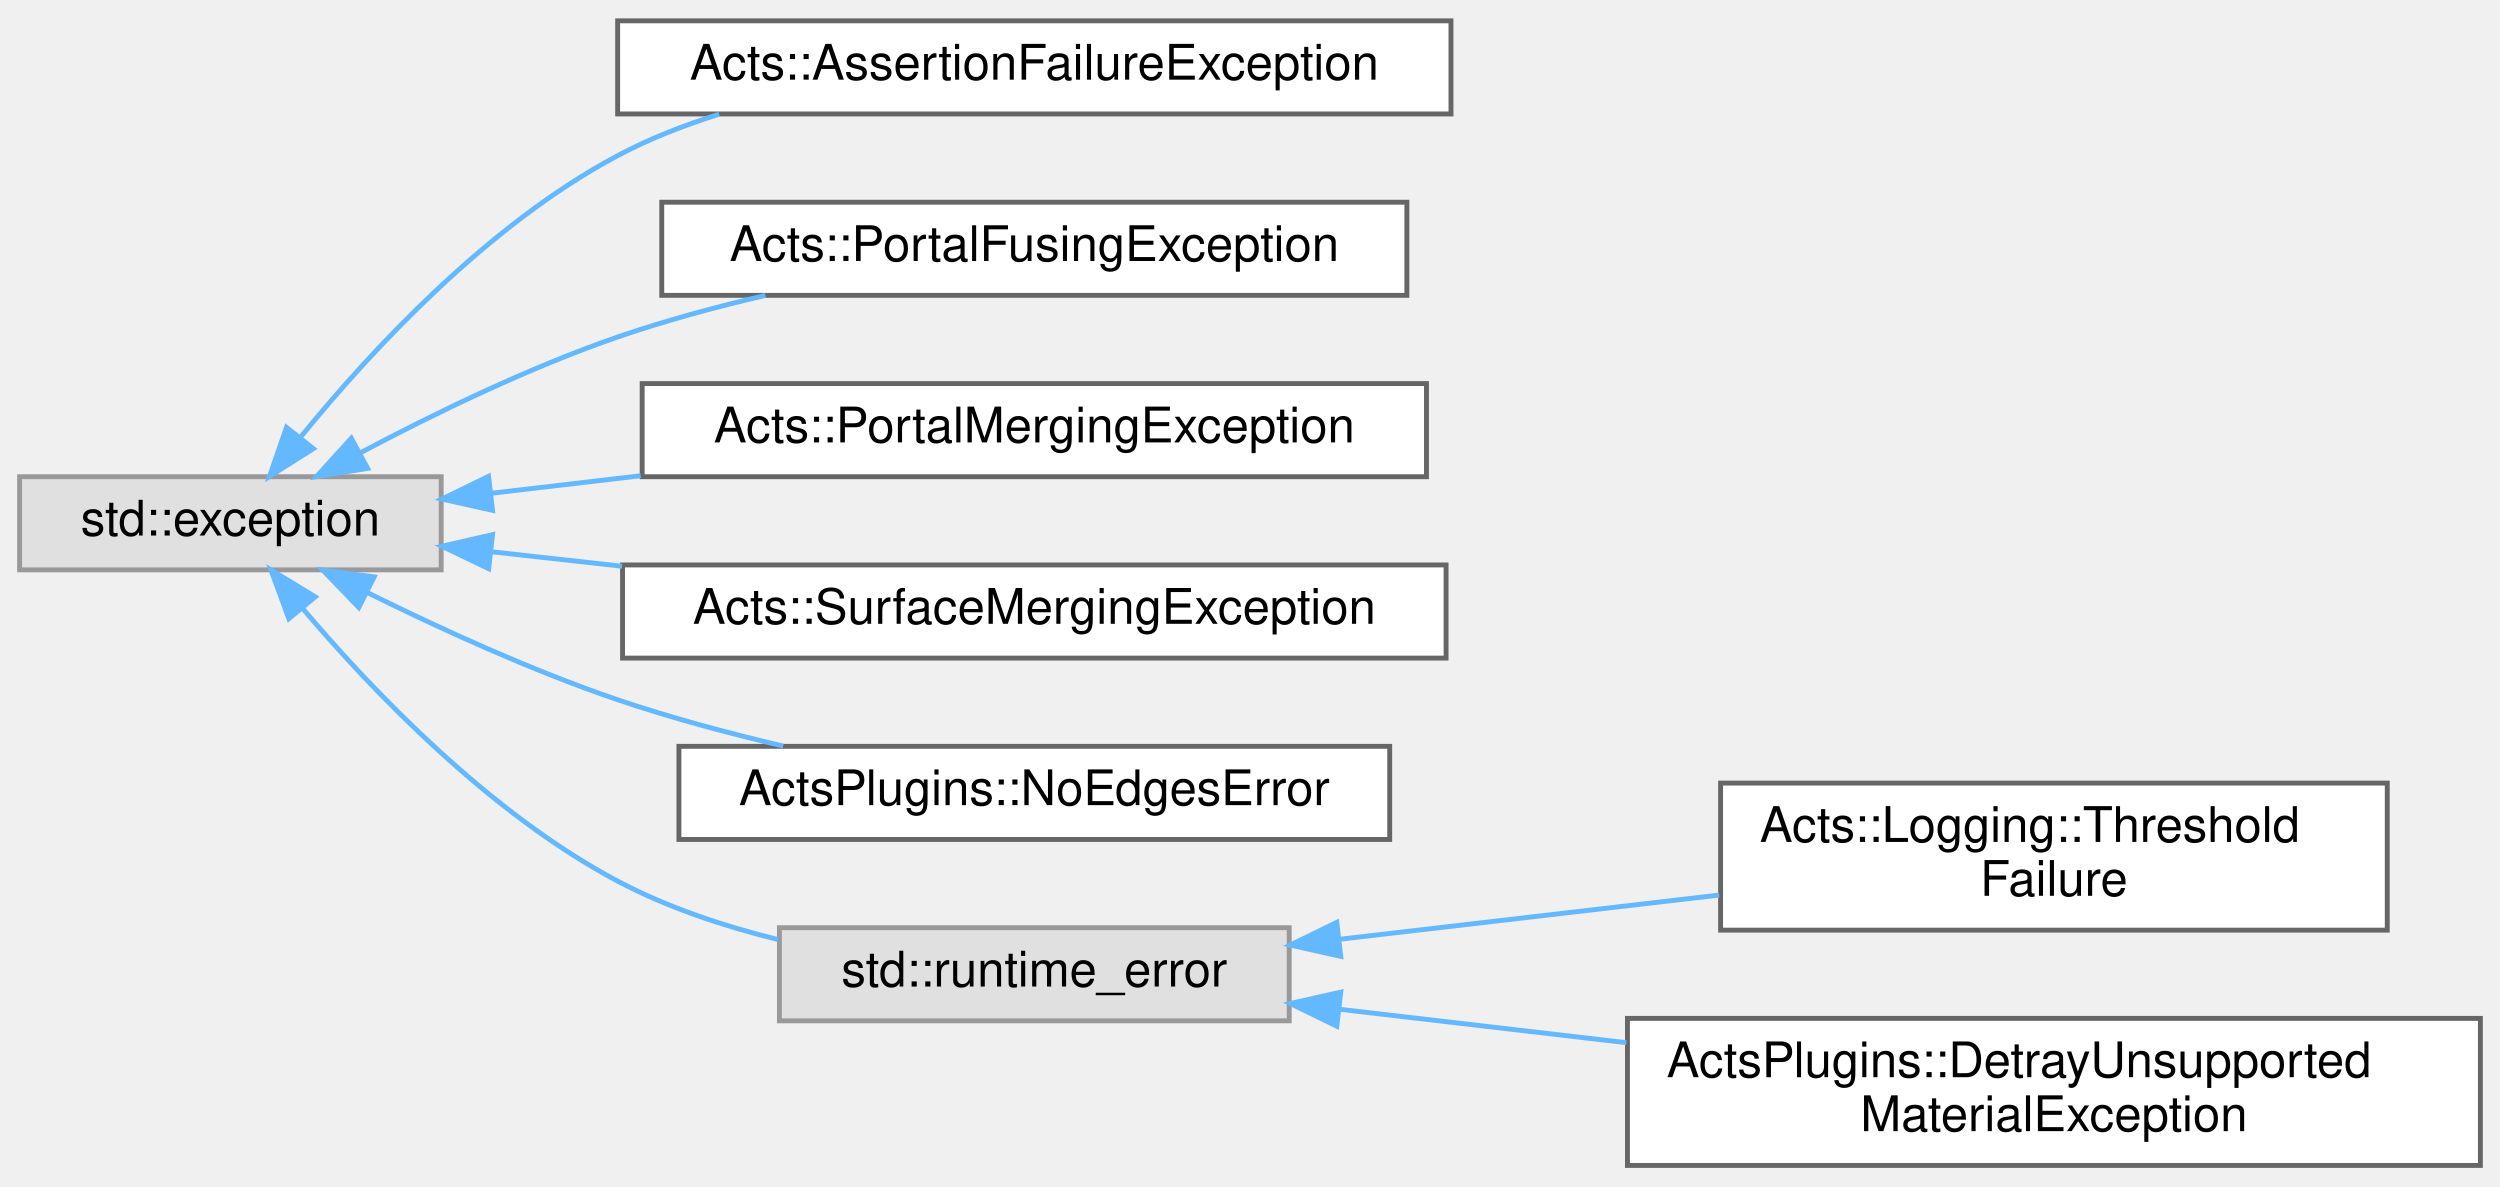
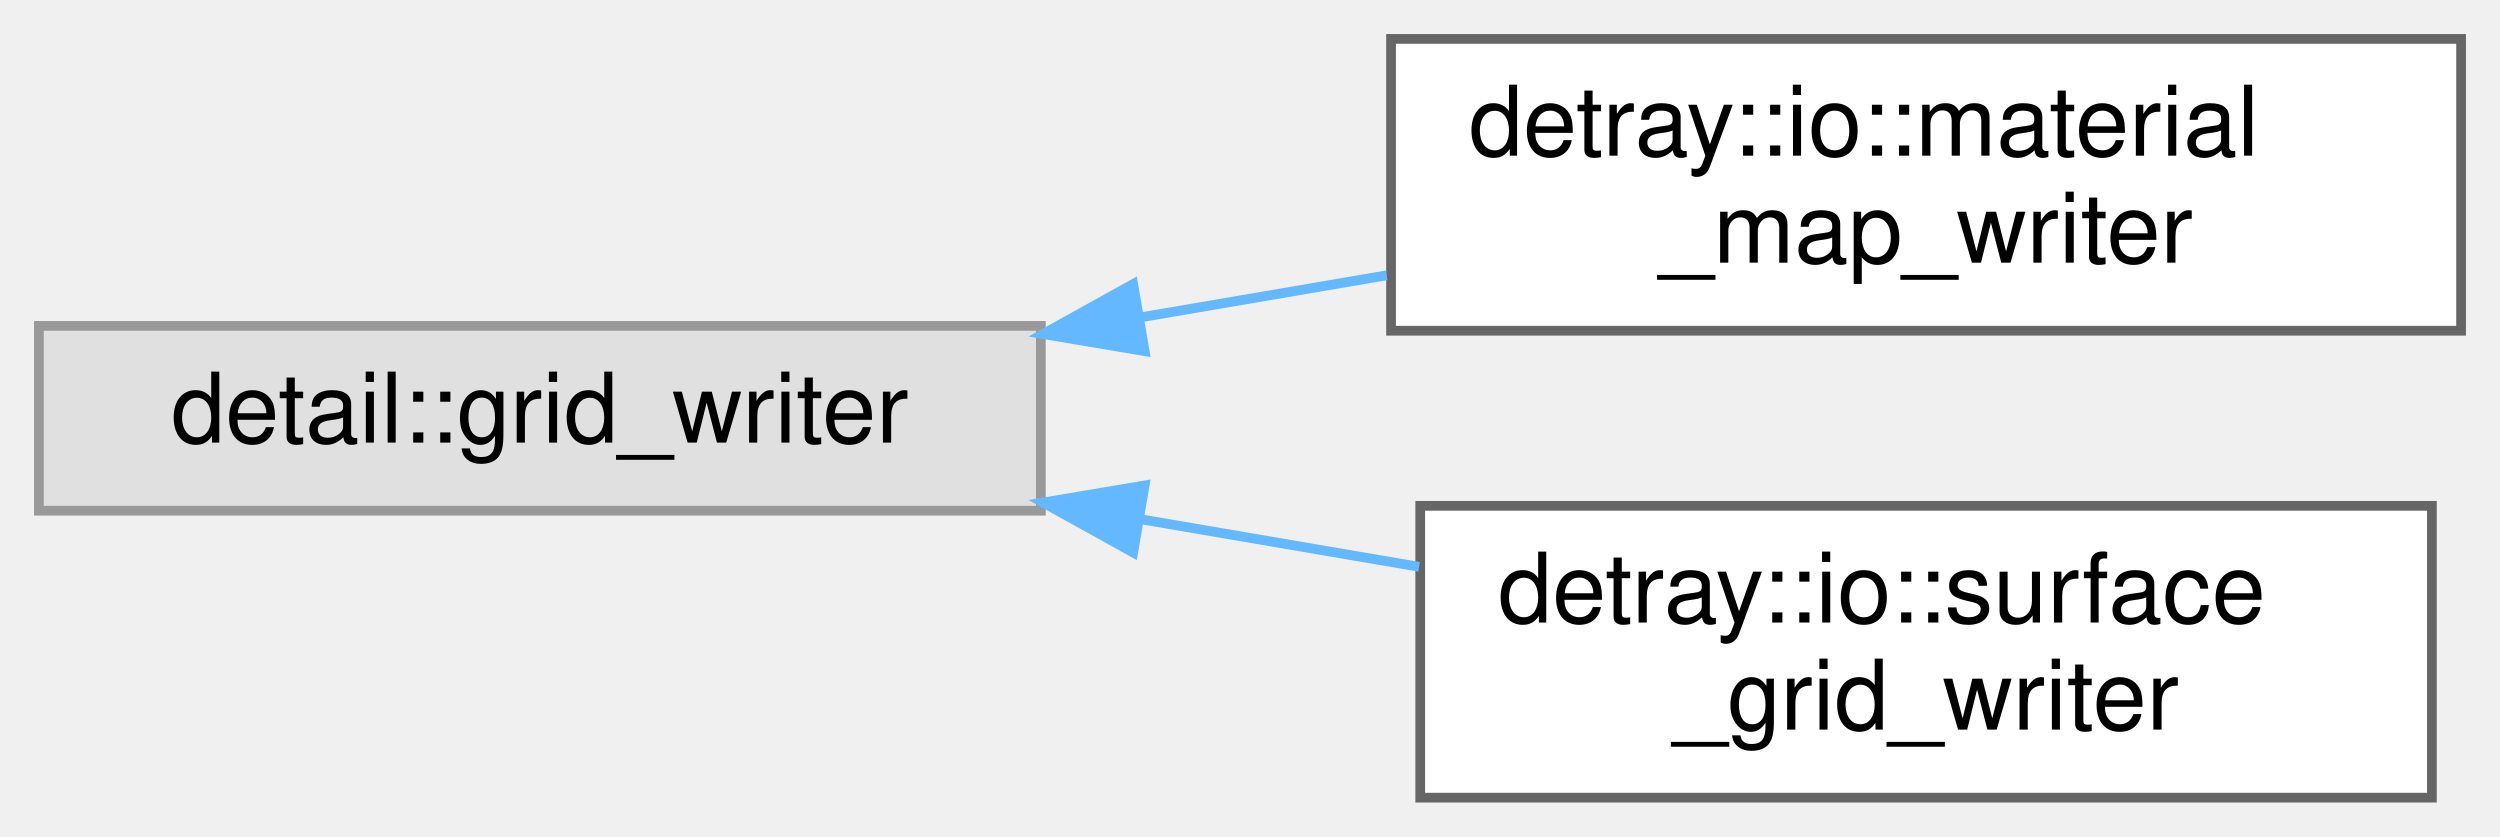
- <svg xmlns="http://www.w3.org/2000/svg" xmlns:xlink="http://www.w3.org/1999/xlink" width="510pt" height="242pt" viewBox="0.00 0.00 510.00 241.50">
-   <g id="graph0" class="graph" transform="scale(1 1) rotate(0) translate(4 237.5)">
+ <svg xmlns="http://www.w3.org/2000/svg" xmlns:xlink="http://www.w3.org/1999/xlink" width="257pt" height="86pt" viewBox="0.00 0.00 257.00 86.00">
+   <g id="graph0" class="graph" transform="scale(1 1) rotate(0) translate(4 82)">
    <g id="Node000000" class="node">
      <g id="a_Node000000">
        <a xlink:title=" ">
-           <polygon fill="#e0e0e0" stroke="#999999" points="86,-140.5 0,-140.5 0,-121.5 86,-121.5 86,-140.5" />
-           <text text-anchor="middle" x="43" y="-128.5" font-family="Helvetica,sans-Serif" font-size="10.00">std::exception</text>
+           <polygon fill="#e0e0e0" stroke="#999999" points="103,-48.5 0,-48.5 0,-29.5 103,-29.5 103,-48.5" />
+           <text text-anchor="middle" x="51.5" y="-36.5" font-family="Helvetica,sans-Serif" font-size="10.00">detail::grid_writer</text>
        </a>
      </g>
    </g>
    <g id="Node000001" class="node">
      <g id="a_Node000001">
-         <a xlink:href="class_acts_1_1_assertion_failure_exception.html" target="_top" xlink:title="Exception type for assertion failures This class captures the information available to the throw_asse...">
-           <polygon fill="white" stroke="#666666" points="292,-233.5 122,-233.5 122,-214.5 292,-214.5 292,-233.5" />
-           <text text-anchor="middle" x="207" y="-221.5" font-family="Helvetica,sans-Serif" font-size="10.00">Acts::AssertionFailureException</text>
+         <a xlink:href="classdetray_1_1io_1_1material__map__writer.html" target="_top" xlink:title="Material maps writer backend.">
+           <polygon fill="white" stroke="#666666" points="249,-78 139,-78 139,-48 249,-48 249,-78" />
+           <text text-anchor="start" x="147" y="-66" font-family="Helvetica,sans-Serif" font-size="10.00">detray::io::material</text>
+           <text text-anchor="middle" x="194" y="-55" font-family="Helvetica,sans-Serif" font-size="10.00">_map_writer</text>
        </a>
      </g>
    </g>
    <g id="edge301_Node000000_Node000001" class="edge">
      <g id="a_edge301_Node000000_Node000001">
        <a xlink:title=" ">
-           <path fill="none" stroke="#63b8ff" d="M57.46,-148.75C71.6,-166.09 95.44,-191.89 122,-206 128.45,-209.43 135.51,-212.21 142.71,-214.45" />
-           <polygon fill="#63b8ff" stroke="#63b8ff" points="59.93,-146.23 50.98,-140.56 54.44,-150.57 59.93,-146.23" />
+           <path fill="none" stroke="#63b8ff" d="M113.33,-49.39C121.72,-50.82 130.29,-52.29 138.55,-53.7" />
+           <polygon fill="#63b8ff" stroke="#63b8ff" points="113.67,-45.9 103.22,-47.66 112.49,-52.8 113.67,-45.9" />
        </a>
      </g>
    </g>
    <g id="Node000002" class="node">
      <g id="a_Node000002">
-         <a xlink:href="class_acts_1_1_portal_fusing_exception.html" target="_top" xlink:title="Exception thrown when portals cannot be fused.">
-           <polygon fill="white" stroke="#666666" points="283,-196.5 131,-196.5 131,-177.5 283,-177.5 283,-196.5" />
-           <text text-anchor="middle" x="207" y="-184.5" font-family="Helvetica,sans-Serif" font-size="10.00">Acts::PortalFusingException</text>
+         <a xlink:href="classdetray_1_1io_1_1surface__grid__writer.html" target="_top" xlink:title="Surface grid writer backend.">
+           <polygon fill="white" stroke="#666666" points="246,-30 142,-30 142,0 246,0 246,-30" />
+           <text text-anchor="start" x="150" y="-18" font-family="Helvetica,sans-Serif" font-size="10.00">detray::io::surface</text>
+           <text text-anchor="middle" x="194" y="-7" font-family="Helvetica,sans-Serif" font-size="10.00">_grid_writer</text>
        </a>
      </g>
    </g>
    <g id="edge302_Node000000_Node000002" class="edge">
      <g id="a_edge302_Node000000_Node000002">
        <a xlink:title=" ">
-           <path fill="none" stroke="#63b8ff" d="M69.63,-145.44C84.53,-153.34 103.89,-162.75 122,-169 131.59,-172.31 142.01,-175.13 152.14,-177.49" />
-           <polygon fill="#63b8ff" stroke="#63b8ff" points="71,-142.2 60.54,-140.52 67.67,-148.36 71,-142.2" />
-         </a>
-       </g>
-     </g>
-     <g id="Node000003" class="node">
-       <g id="a_Node000003">
-         <a xlink:href="class_acts_1_1_portal_merging_exception.html" target="_top" xlink:title="Exception thrown when portals cannot be merged.">
-           <polygon fill="white" stroke="#666666" points="287,-159.5 127,-159.5 127,-140.5 287,-140.5 287,-159.5" />
-           <text text-anchor="middle" x="207" y="-147.5" font-family="Helvetica,sans-Serif" font-size="10.00">Acts::PortalMergingException</text>
-         </a>
-       </g>
-     </g>
-     <g id="edge303_Node000000_Node000003" class="edge">
-       <g id="a_edge303_Node000000_Node000003">
-         <a xlink:title=" ">
-           <path fill="none" stroke="#63b8ff" d="M96.08,-137.11C105.86,-138.26 116.3,-139.48 126.7,-140.7" />
-           <polygon fill="#63b8ff" stroke="#63b8ff" points="96.48,-133.63 86.14,-135.94 95.66,-140.58 96.48,-133.63" />
-         </a>
-       </g>
-     </g>
-     <g id="Node000004" class="node">
-       <g id="a_Node000004">
-         <a xlink:href="class_acts_1_1_surface_merging_exception.html" target="_top" xlink:title="Exception type failures to merge two surfaces.">
-           <polygon fill="white" stroke="#666666" points="291,-122.5 123,-122.5 123,-103.5 291,-103.5 291,-122.5" />
-           <text text-anchor="middle" x="207" y="-110.5" font-family="Helvetica,sans-Serif" font-size="10.00">Acts::SurfaceMergingException</text>
-         </a>
-       </g>
-     </g>
-     <g id="edge304_Node000000_Node000004" class="edge">
-       <g id="a_edge304_Node000000_Node000004">
-         <a xlink:title=" ">
-           <path fill="none" stroke="#63b8ff" d="M96.28,-125.19C104.82,-124.24 113.84,-123.24 122.91,-122.23" />
-           <polygon fill="#63b8ff" stroke="#63b8ff" points="95.69,-121.73 86.14,-126.32 96.47,-128.69 95.69,-121.73" />
-         </a>
-       </g>
-     </g>
-     <g id="Node000005" class="node">
-       <g id="a_Node000005">
-         <a xlink:href="struct_acts_plugins_1_1_no_edges_error.html" target="_top" xlink:title="Error that is thrown if no edges are found.">
-           <polygon fill="white" stroke="#666666" points="279.5,-85.5 134.5,-85.5 134.5,-66.5 279.5,-66.5 279.5,-85.5" />
-           <text text-anchor="middle" x="207" y="-73.5" font-family="Helvetica,sans-Serif" font-size="10.00">ActsPlugins::NoEdgesError</text>
-         </a>
-       </g>
-     </g>
-     <g id="edge305_Node000000_Node000005" class="edge">
-       <g id="a_edge305_Node000000_Node000005">
-         <a xlink:title=" ">
-           <path fill="none" stroke="#63b8ff" d="M70.91,-116.88C85.68,-109.56 104.51,-100.94 122,-95 132.76,-91.35 144.53,-88.19 155.77,-85.55" />
-           <polygon fill="#63b8ff" stroke="#63b8ff" points="69.19,-113.82 61.84,-121.45 72.34,-120.07 69.19,-113.82" />
-         </a>
-       </g>
-     </g>
-     <g id="Node000006" class="node">
-       <g id="a_Node000006">
-         <a xlink:title=" ">
-           <polygon fill="#e0e0e0" stroke="#999999" points="259,-48.5 155,-48.5 155,-29.5 259,-29.5 259,-48.5" />
-           <text text-anchor="middle" x="207" y="-36.5" font-family="Helvetica,sans-Serif" font-size="10.00">std::runtime_error</text>
-         </a>
-       </g>
-     </g>
-     <g id="edge306_Node000000_Node000006" class="edge">
-       <g id="a_edge306_Node000000_Node000006">
-         <a xlink:title=" ">
-           <path fill="none" stroke="#63b8ff" d="M57.82,-113.53C72.09,-96.7 95.9,-71.83 122,-58 132.04,-52.68 143.52,-48.84 154.71,-46.08" />
-           <polygon fill="#63b8ff" stroke="#63b8ff" points="54.92,-111.54 51.27,-121.49 60.32,-115.99 54.92,-111.54" />
-         </a>
-       </g>
-     </g>
-     <g id="Node000007" class="node">
-       <g id="a_Node000007">
-         <a xlink:href="class_acts_1_1_logging_1_1_threshold_failure.html" target="_top" xlink:title="Custom exception class so threshold failures can be caught.">
-           <polygon fill="white" stroke="#666666" points="483,-78 347,-78 347,-48 483,-48 483,-78" />
-           <text text-anchor="start" x="355" y="-66" font-family="Helvetica,sans-Serif" font-size="10.00">Acts::Logging::Threshold</text>
-           <text text-anchor="middle" x="415" y="-55" font-family="Helvetica,sans-Serif" font-size="10.00">Failure</text>
-         </a>
-       </g>
-     </g>
-     <g id="edge307_Node000006_Node000007" class="edge">
-       <g id="a_edge307_Node000006_Node000007">
-         <a xlink:title=" ">
-           <path fill="none" stroke="#63b8ff" d="M269.37,-46.15C293.73,-48.99 321.82,-52.26 346.72,-55.16" />
-           <polygon fill="#63b8ff" stroke="#63b8ff" points="269.52,-42.64 259.19,-44.96 268.71,-49.6 269.52,-42.64" />
-         </a>
-       </g>
-     </g>
-     <g id="Node000008" class="node">
-       <g id="a_Node000008">
-         <a xlink:href="class_acts_plugins_1_1_detray_unsupported_material_exception.html" target="_top" xlink:title="Exception thrown when encountering unsupported material types in Detray conversion.">
-           <polygon fill="white" stroke="#666666" points="502,-30 328,-30 328,0 502,0 502,-30" />
-           <text text-anchor="start" x="336" y="-18" font-family="Helvetica,sans-Serif" font-size="10.00">ActsPlugins::DetrayUnsupported</text>
-           <text text-anchor="middle" x="415" y="-7" font-family="Helvetica,sans-Serif" font-size="10.00">MaterialException</text>
-         </a>
-       </g>
-     </g>
-     <g id="edge308_Node000006_Node000008" class="edge">
-       <g id="a_edge308_Node000006_Node000008">
-         <a xlink:title=" ">
-           <path fill="none" stroke="#63b8ff" d="M269.16,-31.87C287.55,-29.73 308.09,-27.34 327.78,-25.04" />
-           <polygon fill="#63b8ff" stroke="#63b8ff" points="268.71,-28.4 259.19,-33.04 269.52,-35.36 268.71,-28.4" />
+           <path fill="none" stroke="#63b8ff" d="M113.1,-28.65C122.69,-27.01 132.53,-25.33 141.88,-23.73" />
+           <polygon fill="#63b8ff" stroke="#63b8ff" points="112.49,-25.2 103.22,-30.34 113.67,-32.1 112.49,-25.2" />
        </a>
      </g>
    </g>
  </g>
</svg>
